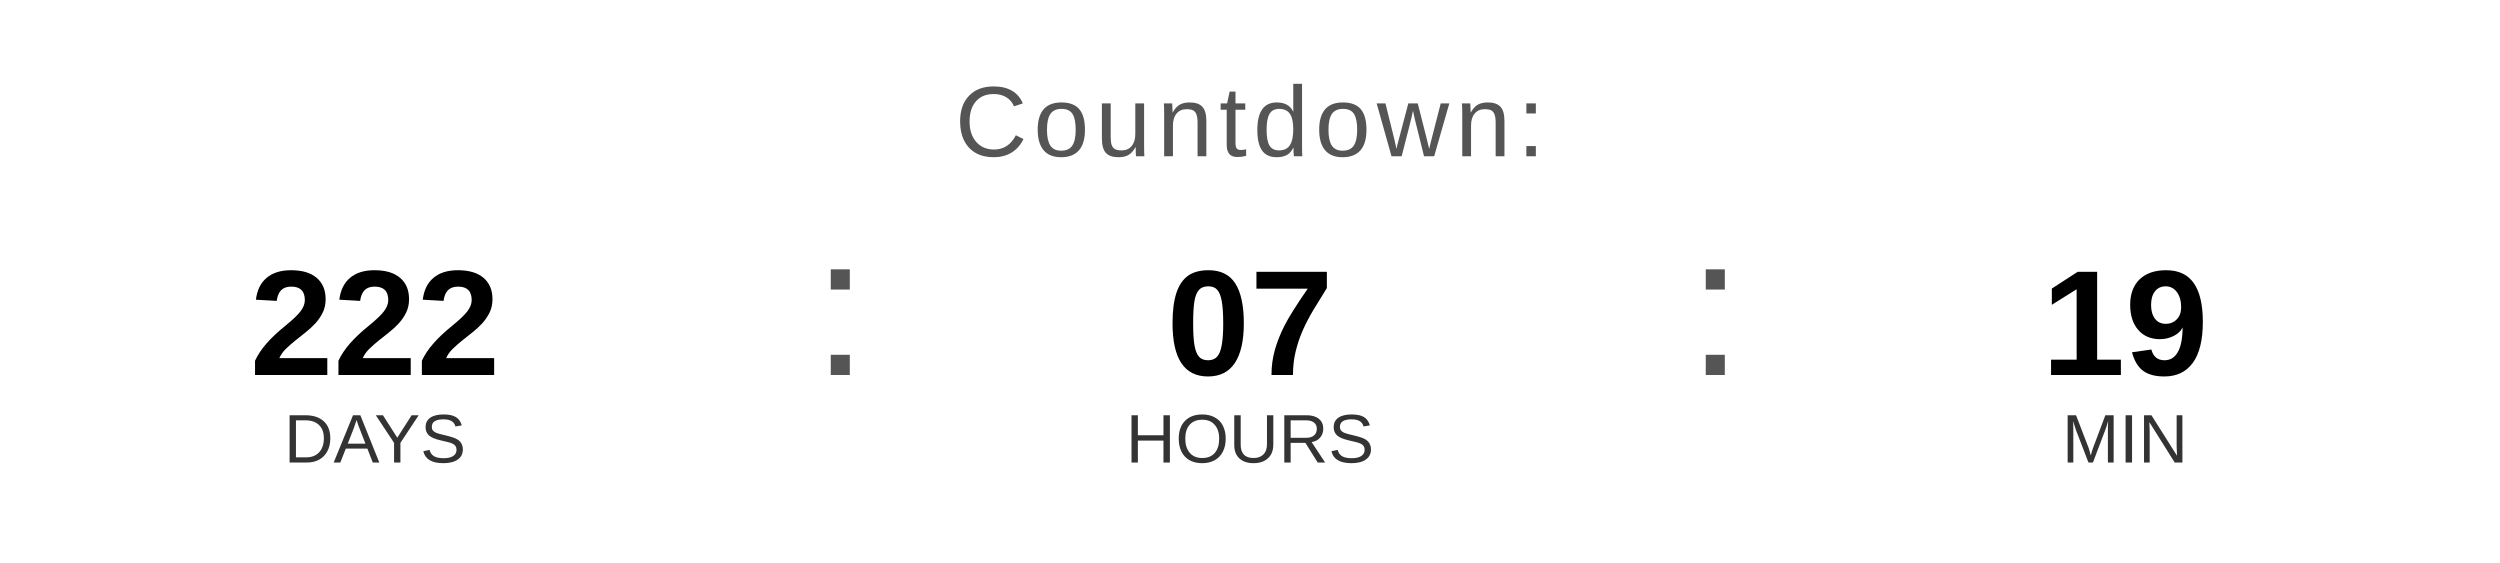
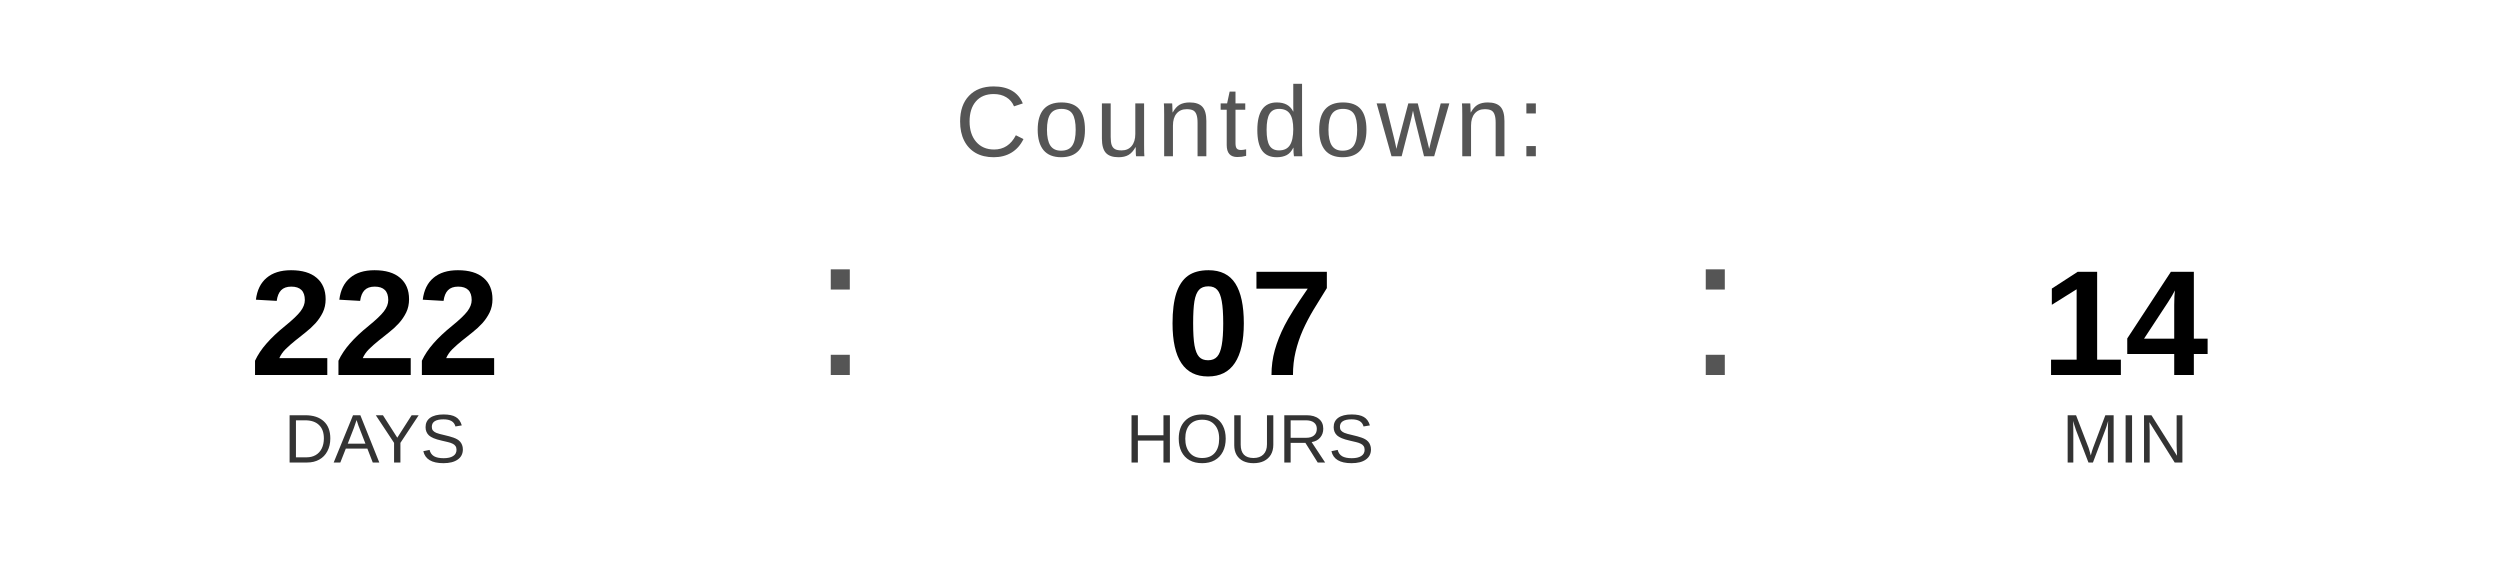
<svg xmlns="http://www.w3.org/2000/svg" width="400" height="90" viewBox="0 0 400 90">
  <text x="200" y="25" font-family="Arial, Helvetica, sans-serif" font-size="16" fill="#555555" text-anchor="middle" letter-spacing="1">
    Countdown:
  </text>
  <text x="60" y="60" font-family="Arial, Helvetica, sans-serif" font-size="24" font-weight="bold" fill="#000000" text-anchor="middle">222</text>
  <text x="60" y="74" font-family="Arial, Helvetica, sans-serif" font-size="11" fill="#333333" text-anchor="middle">DAYS</text>
  <text x="130" y="60" font-family="Arial, sans-serif" font-size="32" fill="#555555">:</text>
  <text x="200" y="60" font-family="Arial, Helvetica, sans-serif" font-size="24" font-weight="bold" fill="#000000" text-anchor="middle">07</text>
  <text x="200" y="74" font-family="Arial, Helvetica, sans-serif" font-size="11" fill="#333333" text-anchor="middle">HOURS</text>
  <text x="270" y="60" font-family="Arial, sans-serif" font-size="32" fill="#555555">:</text>
-   <text x="340" y="60" font-family="Arial, Helvetica, sans-serif" font-size="24" font-weight="bold" fill="#000000" text-anchor="middle">19</text>
+   <text x="340" y="60" font-family="Arial, Helvetica, sans-serif" font-size="24" font-weight="bold" fill="#000000" text-anchor="middle">14</text>
  <text x="340" y="74" font-family="Arial, Helvetica, sans-serif" font-size="11" fill="#333333" text-anchor="middle">MIN</text>
</svg>
